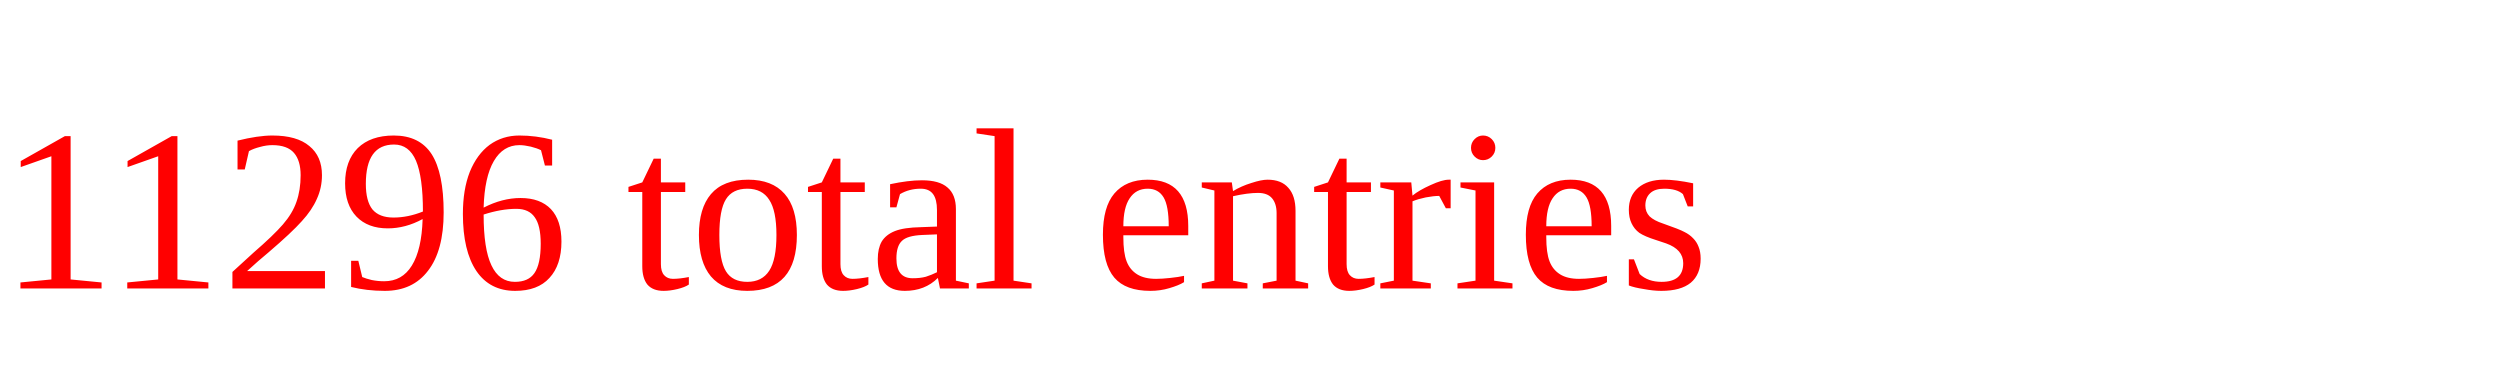
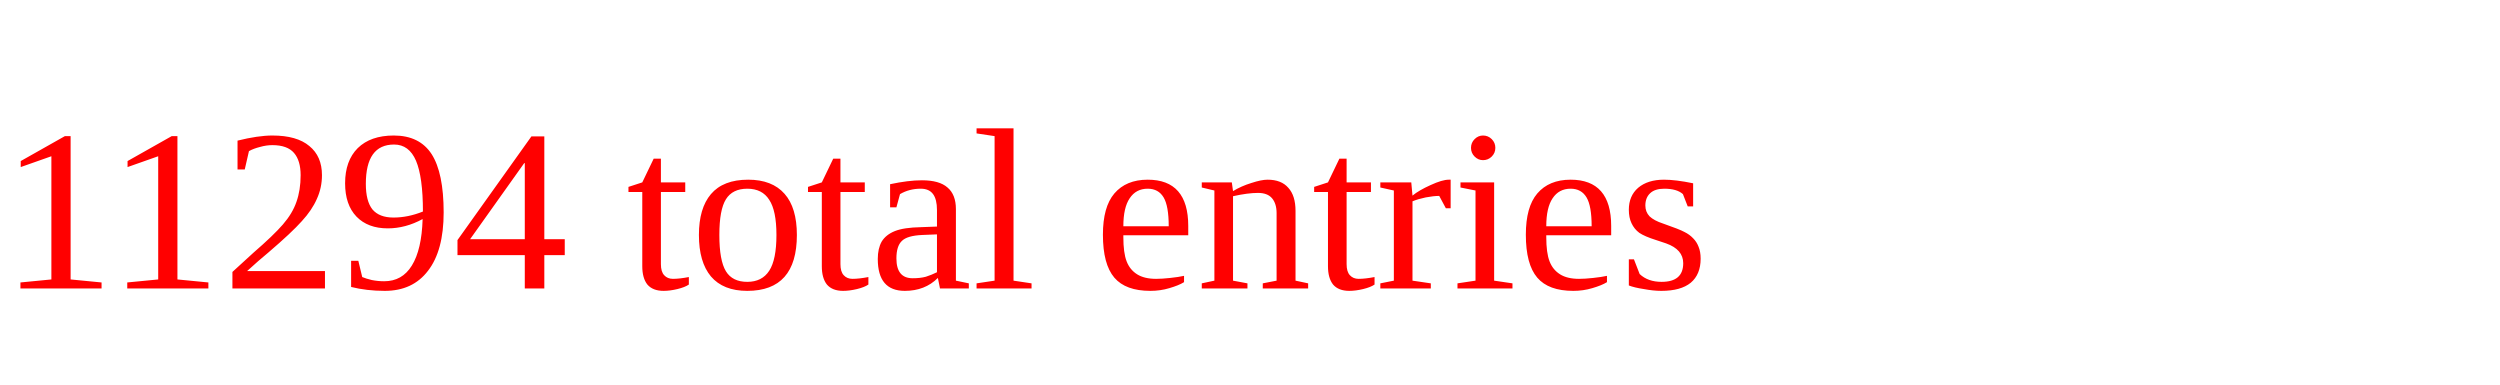
<svg xmlns="http://www.w3.org/2000/svg" height="20" width="130" version="1.1">
-   <text x="0" y="15" fill="red">11296 total entries</text>
+   <text x="0" y="15" fill="red">11294 total entries</text>
</svg>
